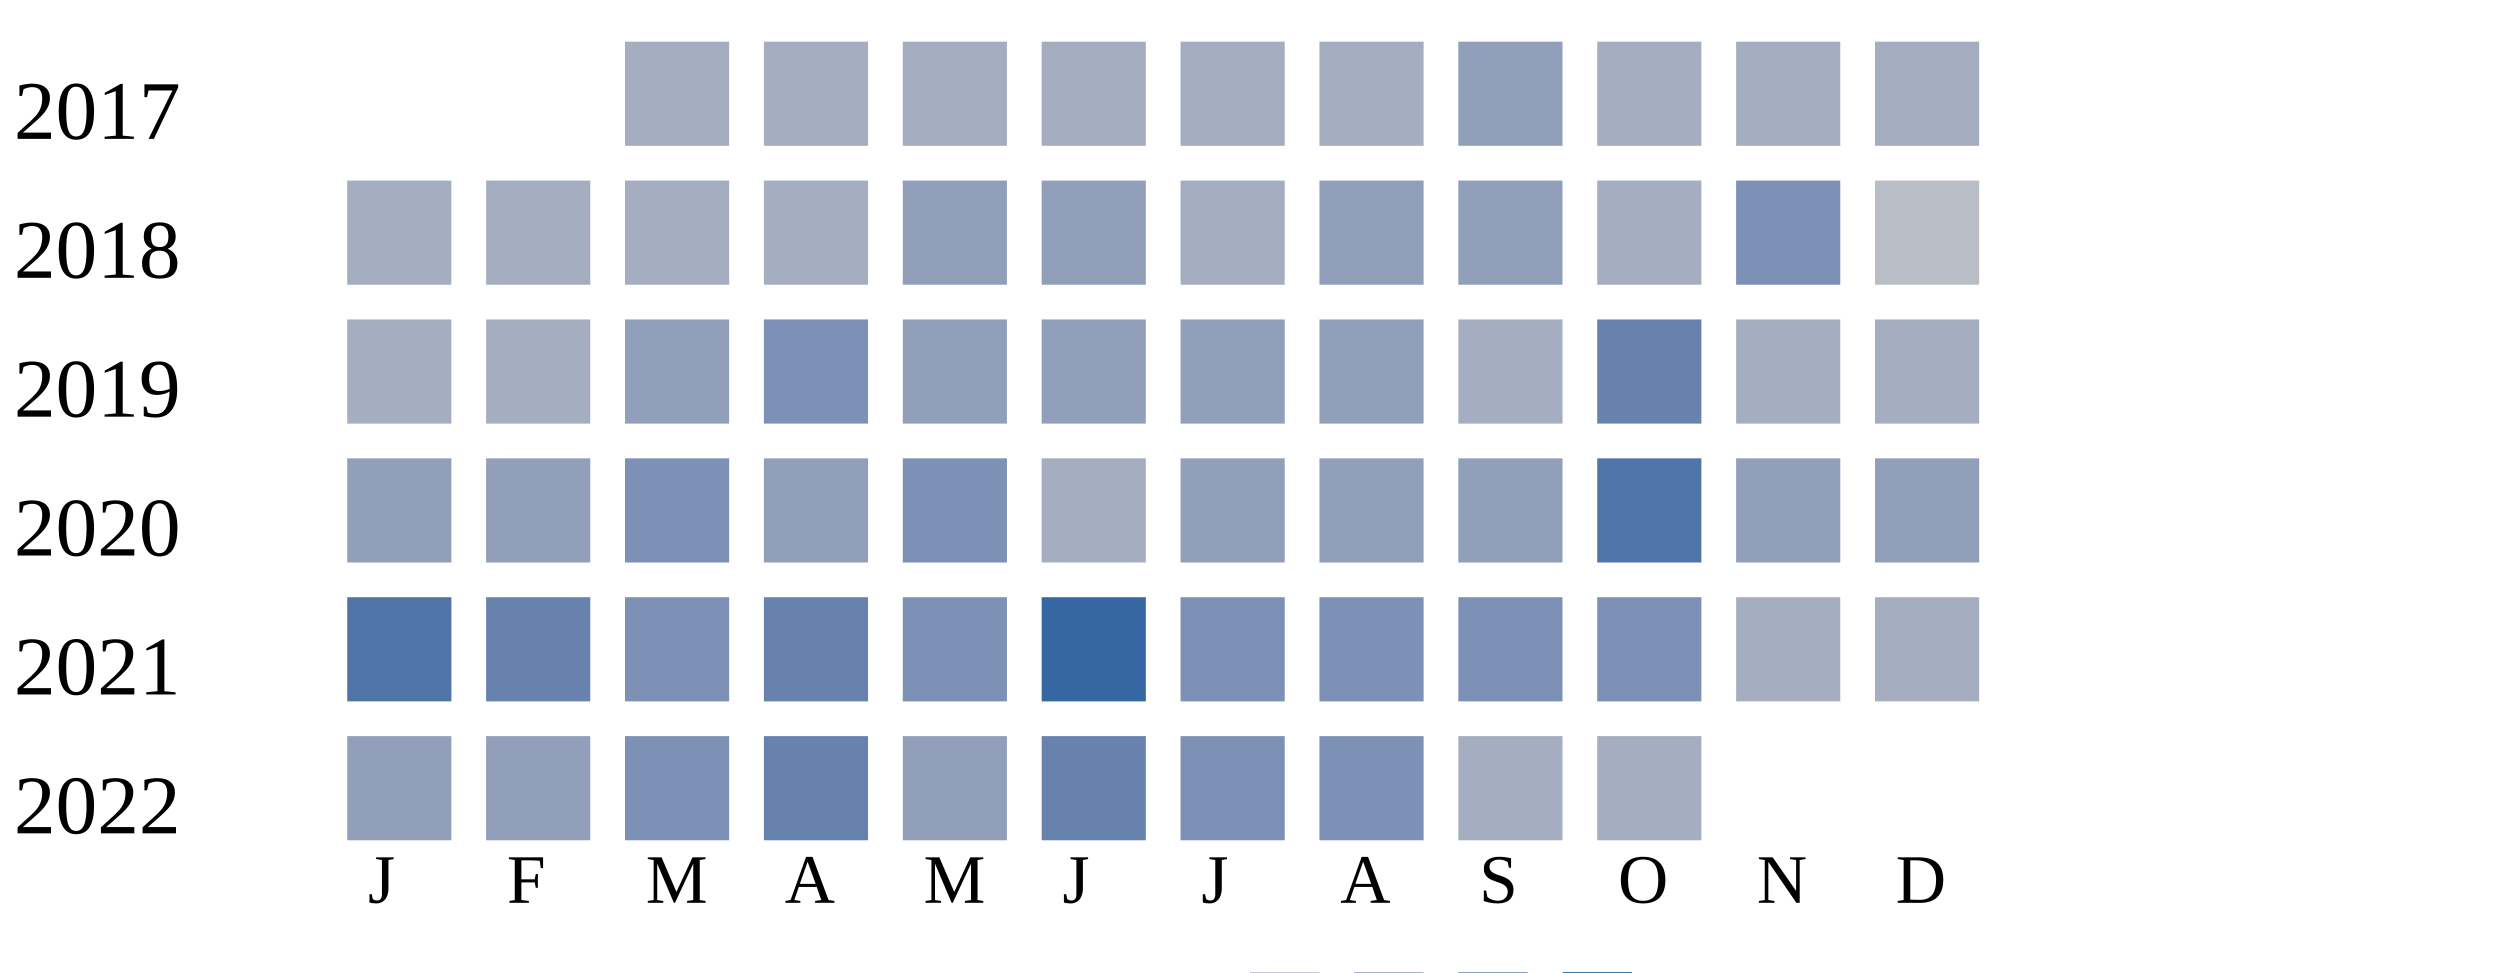
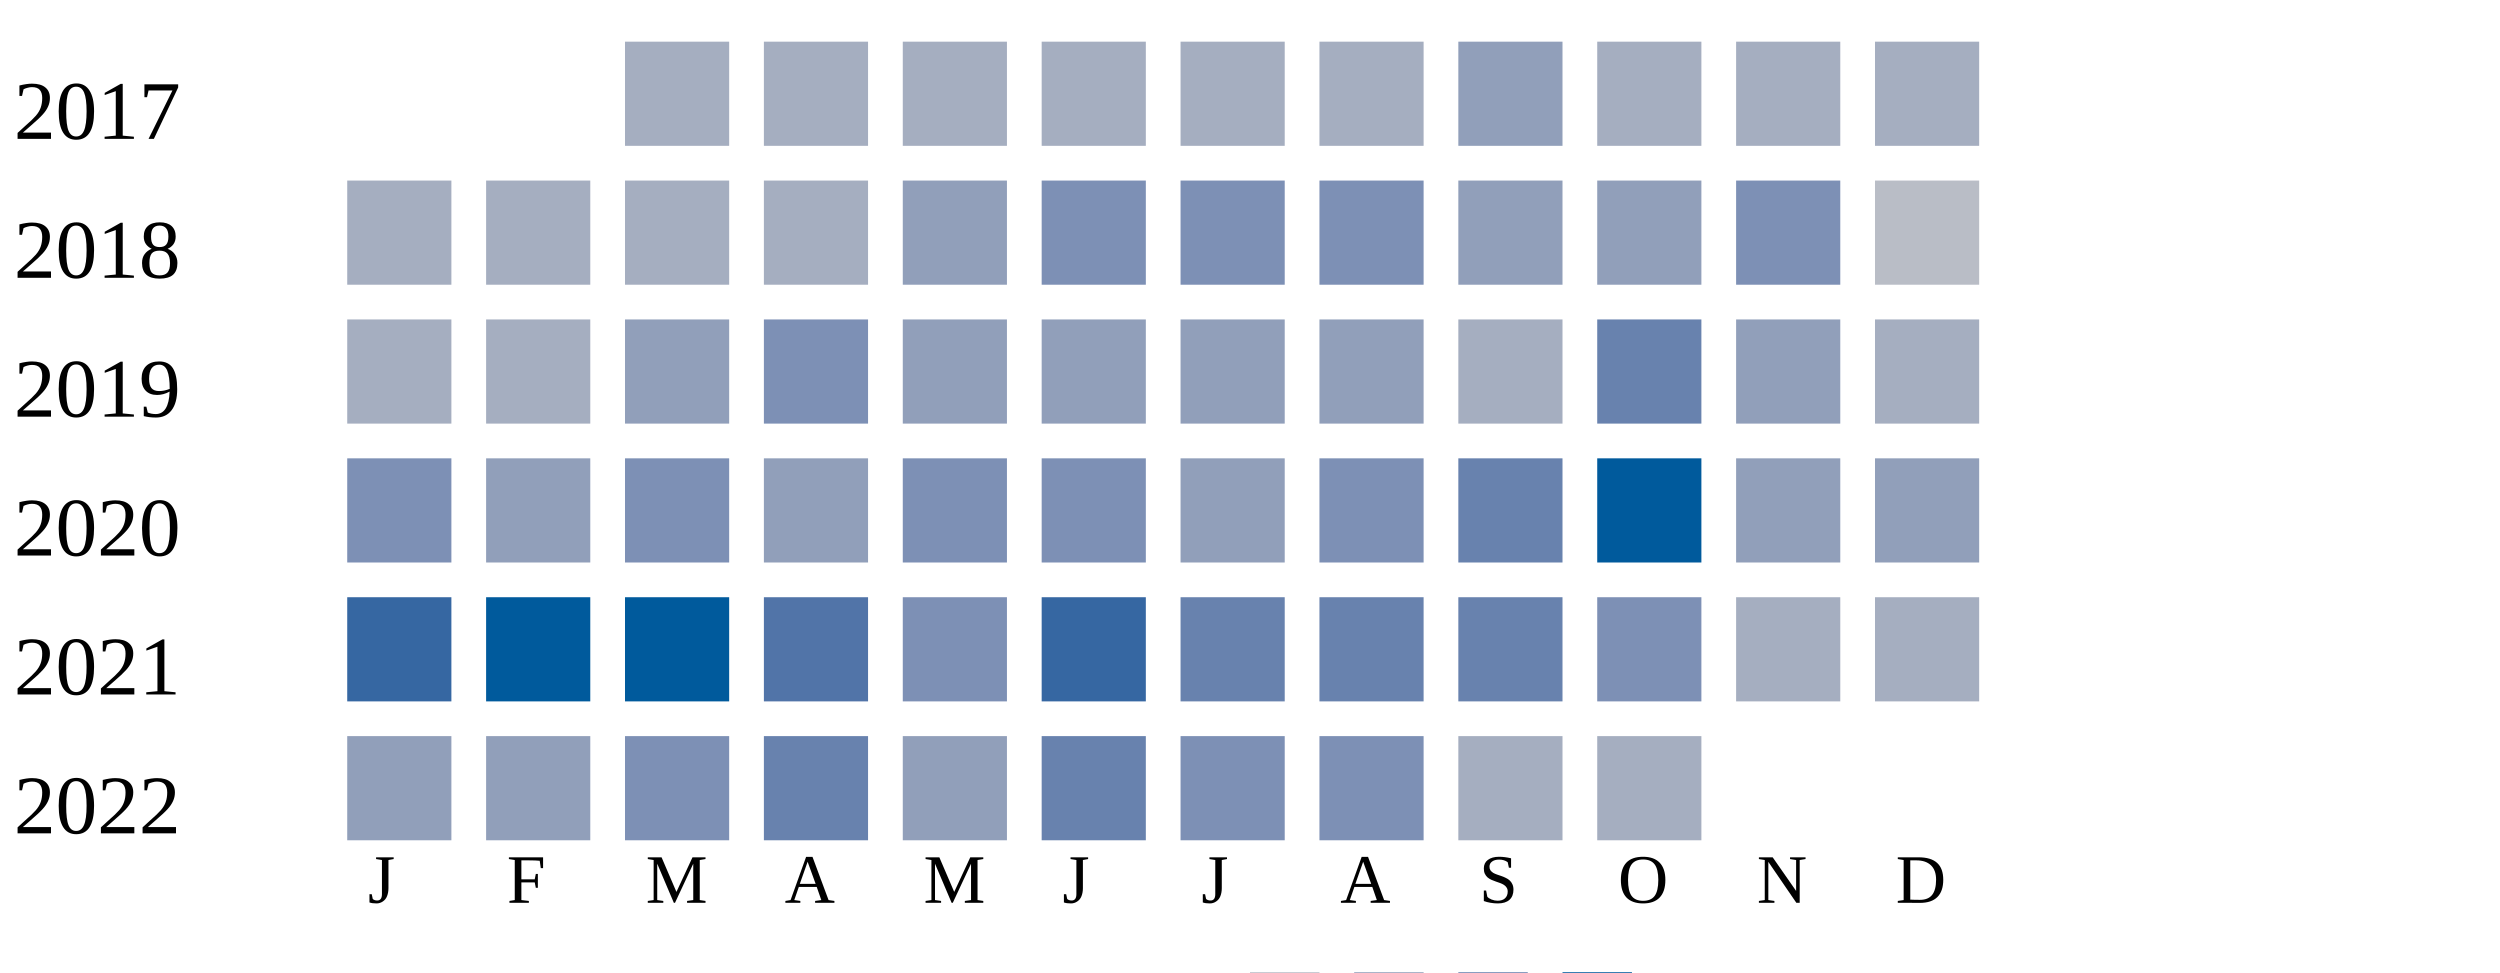
<svg xmlns="http://www.w3.org/2000/svg" width="360" height="140">
  <g transform="translate(0 0)">
    <text x="2" y="20">2017</text>
    <rect x="90" y="6" width="15" height="15" fill="#a5aec0" />
    <rect x="110" y="6" width="15" height="15" fill="#a5aec0" />
    <rect x="130" y="6" width="15" height="15" fill="#a5aec0" />
    <rect x="150" y="6" width="15" height="15" fill="#a5aec0" />
    <rect x="170" y="6" width="15" height="15" fill="#a5aec0" />
    <rect x="190" y="6" width="15" height="15" fill="#a5aec0" />
    <rect x="210" y="6" width="15" height="15" fill="#919fba" />
    <rect x="230" y="6" width="15" height="15" fill="#a5aec0" />
    <rect x="250" y="6" width="15" height="15" fill="#a5aec0" />
    <rect x="270" y="6" width="15" height="15" fill="#a5aec0" />
  </g>
  <g transform="translate(0 20)">
    <text x="2" y="20">2018</text>
    <rect x="50" y="6" width="15" height="15" fill="#a5aec0" />
    <rect x="70" y="6" width="15" height="15" fill="#a5aec0" />
    <rect x="90" y="6" width="15" height="15" fill="#a5aec0" />
    <rect x="110" y="6" width="15" height="15" fill="#a5aec0" />
    <rect x="130" y="6" width="15" height="15" fill="#919fba" />
-     <rect x="150" y="6" width="15" height="15" fill="#919fba" />
-     <rect x="170" y="6" width="15" height="15" fill="#a5aec0" />
-     <rect x="190" y="6" width="15" height="15" fill="#919fba" />
+     <rect x="150" y="6" width="15" height="15" fill="#7d90b5" />
+     <rect x="170" y="6" width="15" height="15" fill="#7d90b5" />
+     <rect x="190" y="6" width="15" height="15" fill="#7d90b5" />
    <rect x="210" y="6" width="15" height="15" fill="#919fba" />
-     <rect x="230" y="6" width="15" height="15" fill="#a5aec0" />
+     <rect x="230" y="6" width="15" height="15" fill="#919fba" />
    <rect x="250" y="6" width="15" height="15" fill="#7d90b5" />
    <rect x="270" y="6" width="15" height="15" fill="#b9bdc6" />
  </g>
  <g transform="translate(0 40)">
    <text x="2" y="20">2019</text>
    <rect x="50" y="6" width="15" height="15" fill="#a5aec0" />
    <rect x="70" y="6" width="15" height="15" fill="#a5aec0" />
    <rect x="90" y="6" width="15" height="15" fill="#919fba" />
    <rect x="110" y="6" width="15" height="15" fill="#7d90b5" />
    <rect x="130" y="6" width="15" height="15" fill="#919fba" />
    <rect x="150" y="6" width="15" height="15" fill="#919fba" />
    <rect x="170" y="6" width="15" height="15" fill="#919fba" />
    <rect x="190" y="6" width="15" height="15" fill="#919fba" />
    <rect x="210" y="6" width="15" height="15" fill="#a5aec0" />
    <rect x="230" y="6" width="15" height="15" fill="#6882ae" />
-     <rect x="250" y="6" width="15" height="15" fill="#a5aec0" />
+     <rect x="250" y="6" width="15" height="15" fill="#919fba" />
    <rect x="270" y="6" width="15" height="15" fill="#a5aec0" />
  </g>
  <g transform="translate(0 60)">
    <text x="2" y="20">2020</text>
-     <rect x="50" y="6" width="15" height="15" fill="#919fba" />
+     <rect x="50" y="6" width="15" height="15" fill="#7d90b5" />
    <rect x="70" y="6" width="15" height="15" fill="#919fba" />
    <rect x="90" y="6" width="15" height="15" fill="#7d90b5" />
    <rect x="110" y="6" width="15" height="15" fill="#919fba" />
    <rect x="130" y="6" width="15" height="15" fill="#7d90b5" />
-     <rect x="150" y="6" width="15" height="15" fill="#a5aec0" />
+     <rect x="150" y="6" width="15" height="15" fill="#7d90b5" />
    <rect x="170" y="6" width="15" height="15" fill="#919fba" />
-     <rect x="190" y="6" width="15" height="15" fill="#919fba" />
-     <rect x="210" y="6" width="15" height="15" fill="#919fba" />
-     <rect x="230" y="6" width="15" height="15" fill="#5174a8" />
+     <rect x="190" y="6" width="15" height="15" fill="#7d90b5" />
+     <rect x="210" y="6" width="15" height="15" fill="#6882ae" />
+     <rect x="230" y="6" width="15" height="15" fill="#005a9c" />
    <rect x="250" y="6" width="15" height="15" fill="#919fba" />
    <rect x="270" y="6" width="15" height="15" fill="#919fba" />
  </g>
  <g transform="translate(0 80)">
    <text x="2" y="20">2021</text>
-     <rect x="50" y="6" width="15" height="15" fill="#5174a8" />
-     <rect x="70" y="6" width="15" height="15" fill="#6882ae" />
-     <rect x="90" y="6" width="15" height="15" fill="#7d90b5" />
-     <rect x="110" y="6" width="15" height="15" fill="#6882ae" />
+     <rect x="50" y="6" width="15" height="15" fill="#3667a2" />
+     <rect x="70" y="6" width="15" height="15" fill="#005a9c" />
+     <rect x="90" y="6" width="15" height="15" fill="#005a9c" />
+     <rect x="110" y="6" width="15" height="15" fill="#5174a8" />
    <rect x="130" y="6" width="15" height="15" fill="#7d90b5" />
    <rect x="150" y="6" width="15" height="15" fill="#3667a2" />
-     <rect x="170" y="6" width="15" height="15" fill="#7d90b5" />
-     <rect x="190" y="6" width="15" height="15" fill="#7d90b5" />
-     <rect x="210" y="6" width="15" height="15" fill="#7d90b5" />
+     <rect x="170" y="6" width="15" height="15" fill="#6882ae" />
+     <rect x="190" y="6" width="15" height="15" fill="#6882ae" />
+     <rect x="210" y="6" width="15" height="15" fill="#6882ae" />
    <rect x="230" y="6" width="15" height="15" fill="#7d90b5" />
    <rect x="250" y="6" width="15" height="15" fill="#a5aec0" />
    <rect x="270" y="6" width="15" height="15" fill="#a5aec0" />
  </g>
  <g transform="translate(0 100)">
    <text x="2" y="20">2022</text>
    <rect x="50" y="6" width="15" height="15" fill="#919fba" />
    <rect x="70" y="6" width="15" height="15" fill="#919fba" />
    <rect x="90" y="6" width="15" height="15" fill="#7d90b5" />
    <rect x="110" y="6" width="15" height="15" fill="#6882ae" />
    <rect x="130" y="6" width="15" height="15" fill="#919fba" />
    <rect x="150" y="6" width="15" height="15" fill="#6882ae" />
    <rect x="170" y="6" width="15" height="15" fill="#7d90b5" />
    <rect x="190" y="6" width="15" height="15" fill="#7d90b5" />
    <rect x="210" y="6" width="15" height="15" fill="#a5aec0" />
    <rect x="230" y="6" width="15" height="15" fill="#a5aec0" />
  </g>
  <text style="font-size: 10px; text-align: center" x="53" y="130">J</text>
  <text style="font-size: 10px; text-align: center" x="73" y="130">F</text>
  <text style="font-size: 10px; text-align: center" x="93" y="130">M</text>
  <text style="font-size: 10px; text-align: center" x="113" y="130">A</text>
  <text style="font-size: 10px; text-align: center" x="133" y="130">M</text>
  <text style="font-size: 10px; text-align: center" x="153" y="130">J</text>
  <text style="font-size: 10px; text-align: center" x="173" y="130">J</text>
  <text style="font-size: 10px; text-align: center" x="193" y="130">A</text>
  <text style="font-size: 10px; text-align: center" x="213" y="130">S</text>
  <text style="font-size: 10px; text-align: center" x="233" y="130">O</text>
  <text style="font-size: 10px; text-align: center" x="253" y="130">N</text>
  <text style="font-size: 10px; text-align: center" x="273" y="130">D</text>
  <text style="font-size: 10px;" x="155" y="149">Less</text>
  <rect fill="#b9bdc6" width="10" height="10" x="180" y="140" />
  <rect fill="#919fba" width="10" height="10" x="195" y="140" />
  <rect fill="#6882ae" width="10" height="10" x="210" y="140" />
  <rect fill="#005a9c" width="10" height="10" x="225" y="140" />
  <text x="240" y="149" style="font-size: 10px;">More</text>
</svg>
